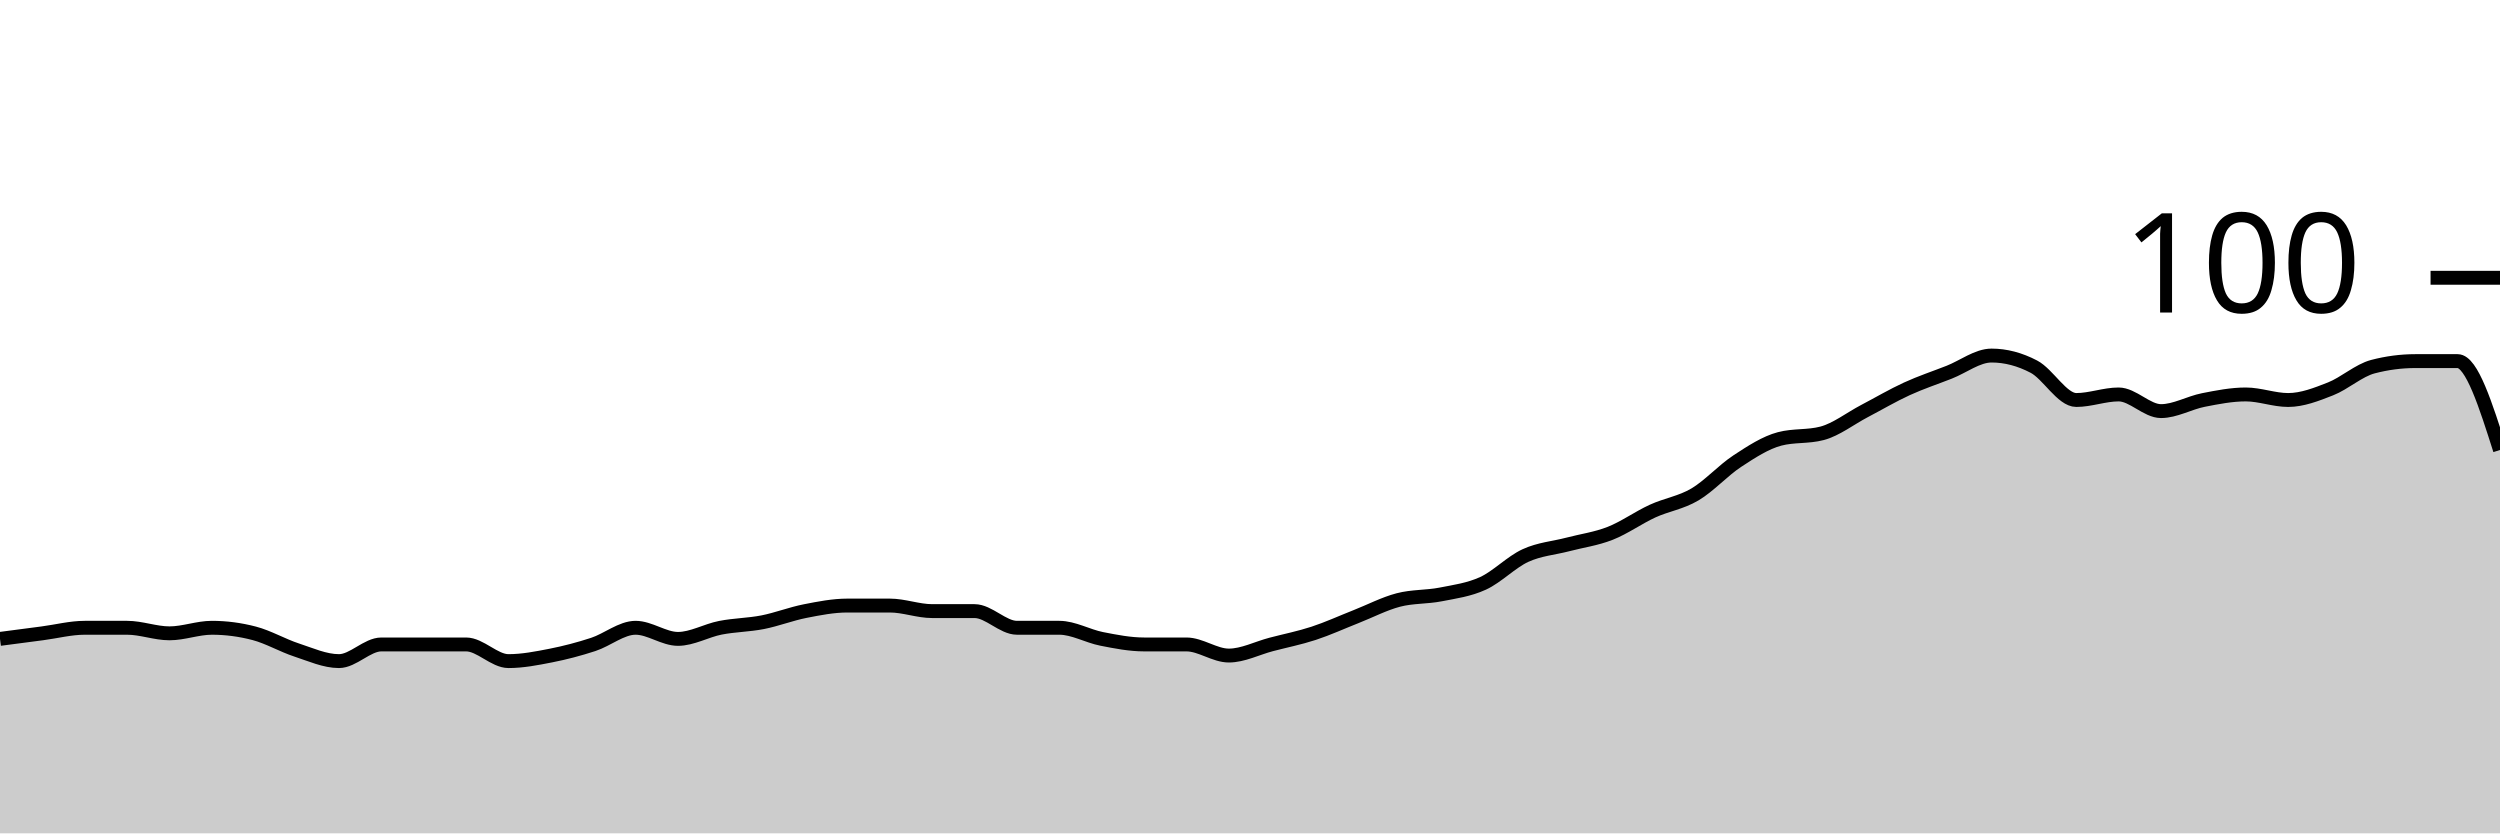
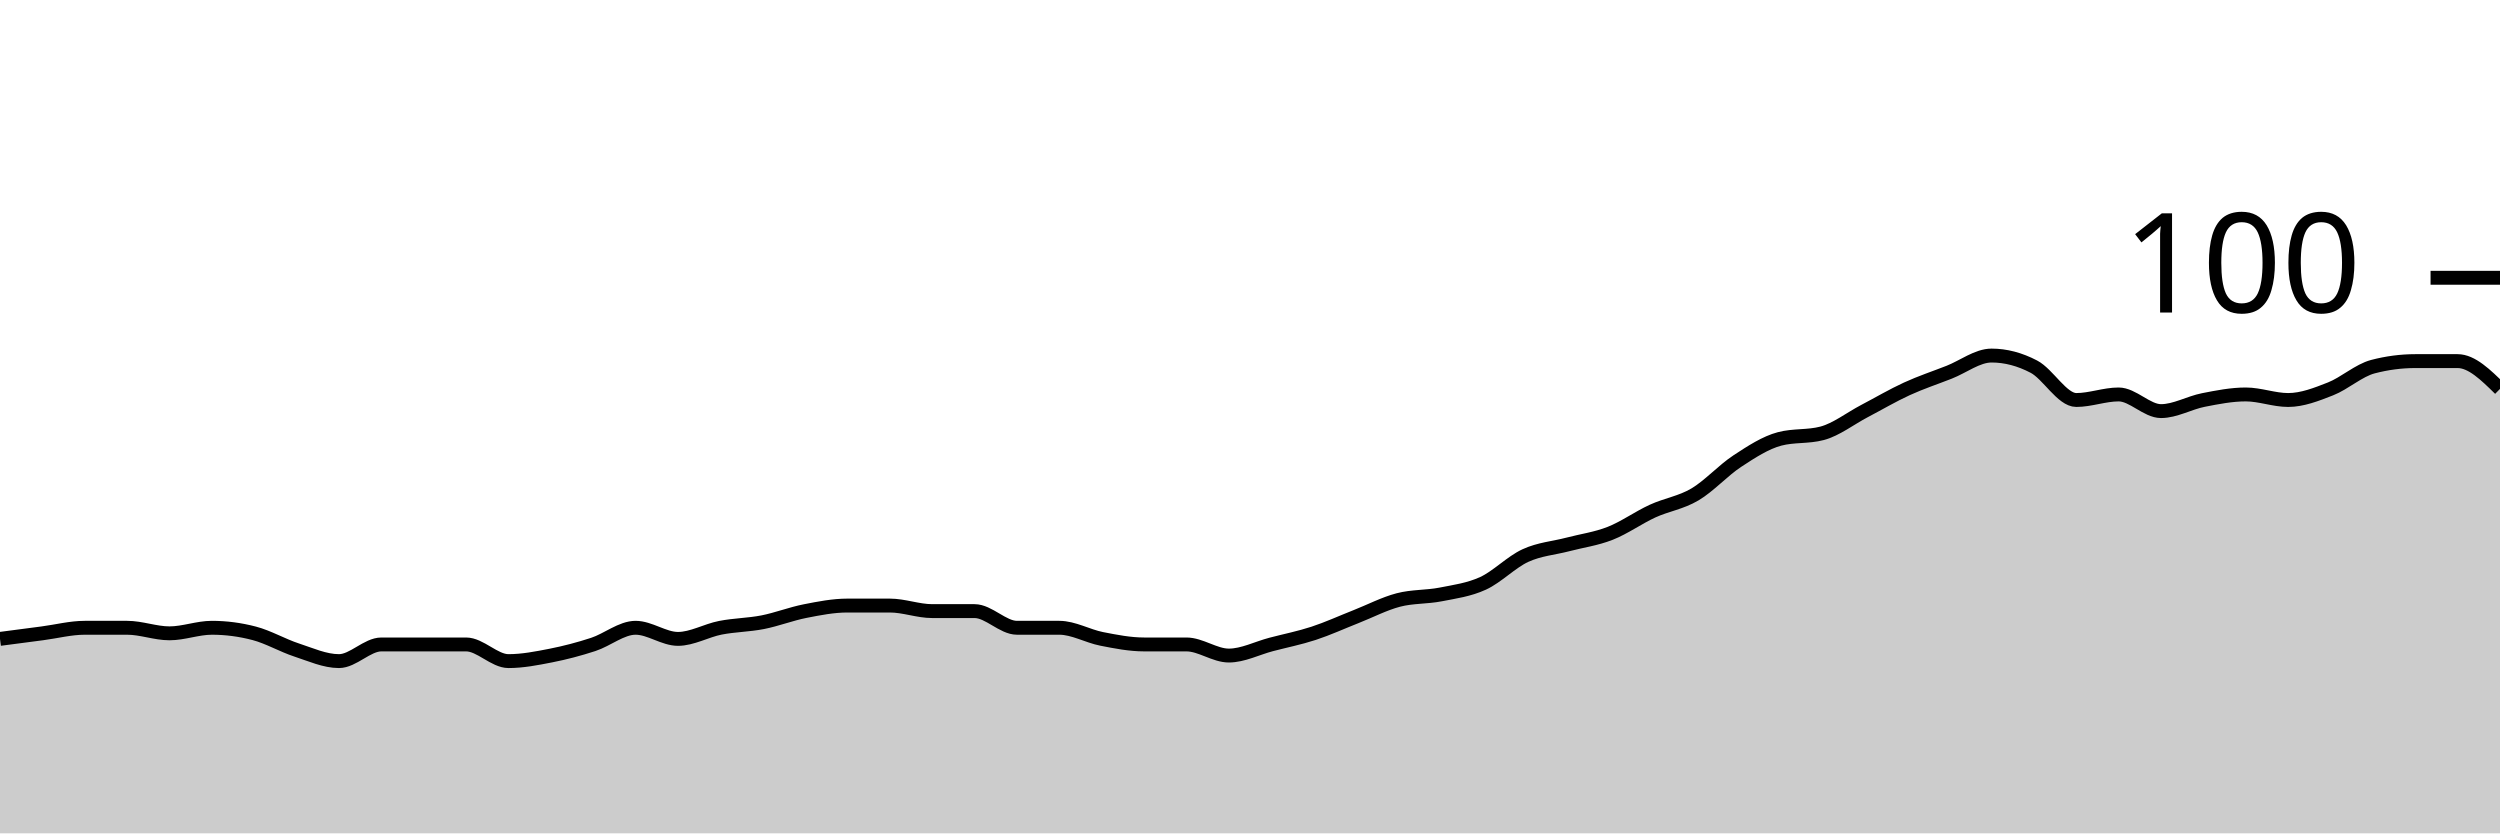
<svg xmlns="http://www.w3.org/2000/svg" viewBox="0 0 180 60">
  <g transform="translate(0,20)">
-     <path class="area" fill="rgba(0, 0, 0, 0.2)" d="M0,26C1.017,25.867,2.034,25.733,3.051,25.6C4.068,25.467,5.085,25.2,6.102,25.2C7.119,25.2,8.136,25.2,9.153,25.2C10.169,25.2,11.186,25.6,12.203,25.6C13.22,25.6,14.237,25.2,15.254,25.2C16.271,25.2,17.288,25.333,18.305,25.6C19.322,25.867,20.339,26.467,21.356,26.8C22.373,27.133,23.39,27.6,24.407,27.6C25.424,27.6,26.441,26.4,27.458,26.4C28.475,26.4,29.492,26.4,30.508,26.4C31.525,26.4,32.542,26.4,33.559,26.4C34.576,26.4,35.593,27.6,36.61,27.6C37.627,27.6,38.644,27.4,39.661,27.2C40.678,27,41.695,26.733,42.712,26.4C43.729,26.067,44.746,25.2,45.763,25.2C46.78,25.2,47.797,26,48.814,26C49.831,26,50.847,25.4,51.864,25.2C52.881,25,53.898,25,54.915,24.8C55.932,24.6,56.949,24.2,57.966,24C58.983,23.8,60,23.6,61.017,23.6C62.034,23.6,63.051,23.6,64.068,23.6C65.085,23.6,66.102,24,67.119,24C68.136,24,69.153,24,70.169,24C71.186,24,72.203,25.2,73.22,25.2C74.237,25.2,75.254,25.2,76.271,25.2C77.288,25.2,78.305,25.8,79.322,26C80.339,26.2,81.356,26.4,82.373,26.4C83.39,26.4,84.407,26.4,85.424,26.4C86.441,26.4,87.458,27.2,88.475,27.2C89.492,27.2,90.508,26.667,91.525,26.4C92.542,26.133,93.559,25.933,94.576,25.6C95.593,25.267,96.61,24.8,97.627,24.4C98.644,24,99.661,23.467,100.678,23.2C101.695,22.933,102.712,23,103.729,22.8C104.746,22.6,105.763,22.467,106.78,22C107.797,21.533,108.814,20.467,109.831,20C110.847,19.533,111.864,19.467,112.881,19.2C113.898,18.933,114.915,18.8,115.932,18.4C116.949,18,117.966,17.267,118.983,16.8C120,16.333,121.017,16.2,122.034,15.6C123.051,15,124.068,13.867,125.085,13.2C126.102,12.533,127.119,11.867,128.136,11.6C129.153,11.333,130.169,11.467,131.186,11.2C132.203,10.933,133.22,10.133,134.237,9.6C135.254,9.067,136.271,8.467,137.288,8C138.305,7.533,139.322,7.2,140.339,6.8C141.356,6.4,142.373,5.6,143.39,5.6C144.407,5.6,145.424,5.867,146.441,6.4C147.458,6.933,148.475,8.8,149.492,8.8C150.508,8.8,151.525,8.4,152.542,8.4C153.559,8.4,154.576,9.6,155.593,9.6C156.61,9.6,157.627,9,158.644,8.8C159.661,8.6,160.678,8.4,161.695,8.4C162.712,8.4,163.729,8.8,164.746,8.8C165.763,8.8,166.78,8.4,167.797,8C168.814,7.6,169.831,6.667,170.847,6.4C171.864,6.133,172.881,6,173.898,6C174.915,6,175.932,6,176.949,6C177.966,6,178.983,9.2,180,12.4L180,40C178.983,40,177.966,40,176.949,40C175.932,40,174.915,40,173.898,40C172.881,40,171.864,40,170.847,40C169.831,40,168.814,40,167.797,40C166.78,40,165.763,40,164.746,40C163.729,40,162.712,40,161.695,40C160.678,40,159.661,40,158.644,40C157.627,40,156.61,40,155.593,40C154.576,40,153.559,40,152.542,40C151.525,40,150.508,40,149.492,40C148.475,40,147.458,40,146.441,40C145.424,40,144.407,40,143.39,40C142.373,40,141.356,40,140.339,40C139.322,40,138.305,40,137.288,40C136.271,40,135.254,40,134.237,40C133.22,40,132.203,40,131.186,40C130.169,40,129.153,40,128.136,40C127.119,40,126.102,40,125.085,40C124.068,40,123.051,40,122.034,40C121.017,40,120,40,118.983,40C117.966,40,116.949,40,115.932,40C114.915,40,113.898,40,112.881,40C111.864,40,110.847,40,109.831,40C108.814,40,107.797,40,106.78,40C105.763,40,104.746,40,103.729,40C102.712,40,101.695,40,100.678,40C99.661,40,98.644,40,97.627,40C96.61,40,95.593,40,94.576,40C93.559,40,92.542,40,91.525,40C90.508,40,89.492,40,88.475,40C87.458,40,86.441,40,85.424,40C84.407,40,83.39,40,82.373,40C81.356,40,80.339,40,79.322,40C78.305,40,77.288,40,76.271,40C75.254,40,74.237,40,73.22,40C72.203,40,71.186,40,70.169,40C69.153,40,68.136,40,67.119,40C66.102,40,65.085,40,64.068,40C63.051,40,62.034,40,61.017,40C60,40,58.983,40,57.966,40C56.949,40,55.932,40,54.915,40C53.898,40,52.881,40,51.864,40C50.847,40,49.831,40,48.814,40C47.797,40,46.78,40,45.763,40C44.746,40,43.729,40,42.712,40C41.695,40,40.678,40,39.661,40C38.644,40,37.627,40,36.61,40C35.593,40,34.576,40,33.559,40C32.542,40,31.525,40,30.508,40C29.492,40,28.475,40,27.458,40C26.441,40,25.424,40,24.407,40C23.39,40,22.373,40,21.356,40C20.339,40,19.322,40,18.305,40C17.288,40,16.271,40,15.254,40C14.237,40,13.22,40,12.203,40C11.186,40,10.169,40,9.153,40C8.136,40,7.119,40,6.102,40C5.085,40,4.068,40,3.051,40C2.034,40,1.017,40,0,40Z" />
-     <path class="line" stroke="black" fill="none" d="M0,26C1.017,25.867,2.034,25.733,3.051,25.6C4.068,25.467,5.085,25.2,6.102,25.2C7.119,25.2,8.136,25.2,9.153,25.2C10.169,25.2,11.186,25.6,12.203,25.6C13.22,25.6,14.237,25.2,15.254,25.2C16.271,25.2,17.288,25.333,18.305,25.6C19.322,25.867,20.339,26.467,21.356,26.8C22.373,27.133,23.39,27.6,24.407,27.6C25.424,27.6,26.441,26.4,27.458,26.4C28.475,26.4,29.492,26.4,30.508,26.4C31.525,26.4,32.542,26.4,33.559,26.4C34.576,26.4,35.593,27.6,36.61,27.6C37.627,27.6,38.644,27.4,39.661,27.2C40.678,27,41.695,26.733,42.712,26.4C43.729,26.067,44.746,25.2,45.763,25.2C46.78,25.2,47.797,26,48.814,26C49.831,26,50.847,25.4,51.864,25.2C52.881,25,53.898,25,54.915,24.8C55.932,24.6,56.949,24.2,57.966,24C58.983,23.8,60,23.6,61.017,23.6C62.034,23.6,63.051,23.6,64.068,23.6C65.085,23.6,66.102,24,67.119,24C68.136,24,69.153,24,70.169,24C71.186,24,72.203,25.2,73.22,25.2C74.237,25.2,75.254,25.2,76.271,25.2C77.288,25.2,78.305,25.8,79.322,26C80.339,26.2,81.356,26.4,82.373,26.4C83.39,26.4,84.407,26.4,85.424,26.4C86.441,26.4,87.458,27.2,88.475,27.2C89.492,27.2,90.508,26.667,91.525,26.4C92.542,26.133,93.559,25.933,94.576,25.6C95.593,25.267,96.61,24.8,97.627,24.4C98.644,24,99.661,23.467,100.678,23.2C101.695,22.933,102.712,23,103.729,22.8C104.746,22.6,105.763,22.467,106.78,22C107.797,21.533,108.814,20.467,109.831,20C110.847,19.533,111.864,19.467,112.881,19.2C113.898,18.933,114.915,18.8,115.932,18.4C116.949,18,117.966,17.267,118.983,16.8C120,16.333,121.017,16.2,122.034,15.6C123.051,15,124.068,13.867,125.085,13.2C126.102,12.533,127.119,11.867,128.136,11.6C129.153,11.333,130.169,11.467,131.186,11.2C132.203,10.933,133.22,10.133,134.237,9.6C135.254,9.067,136.271,8.467,137.288,8C138.305,7.533,139.322,7.2,140.339,6.8C141.356,6.4,142.373,5.6,143.39,5.6C144.407,5.6,145.424,5.867,146.441,6.4C147.458,6.933,148.475,8.8,149.492,8.8C150.508,8.8,151.525,8.4,152.542,8.4C153.559,8.4,154.576,9.6,155.593,9.6C156.61,9.6,157.627,9,158.644,8.8C159.661,8.6,160.678,8.4,161.695,8.4C162.712,8.4,163.729,8.8,164.746,8.8C165.763,8.8,166.78,8.4,167.797,8C168.814,7.6,169.831,6.667,170.847,6.4C171.864,6.133,172.881,6,173.898,6C174.915,6,175.932,6,176.949,6C177.966,6,178.983,9.2,180,12.4" />
+     <path class="area" fill="rgba(0, 0, 0, 0.2)" d="M0,26C1.017,25.867,2.034,25.733,3.051,25.6C4.068,25.467,5.085,25.2,6.102,25.2C7.119,25.2,8.136,25.2,9.153,25.2C10.169,25.2,11.186,25.6,12.203,25.6C13.22,25.6,14.237,25.2,15.254,25.2C16.271,25.2,17.288,25.333,18.305,25.6C19.322,25.867,20.339,26.467,21.356,26.8C22.373,27.133,23.39,27.6,24.407,27.6C25.424,27.6,26.441,26.4,27.458,26.4C28.475,26.4,29.492,26.4,30.508,26.4C31.525,26.4,32.542,26.4,33.559,26.4C34.576,26.4,35.593,27.6,36.61,27.6C37.627,27.6,38.644,27.4,39.661,27.2C40.678,27,41.695,26.733,42.712,26.4C43.729,26.067,44.746,25.2,45.763,25.2C46.78,25.2,47.797,26,48.814,26C49.831,26,50.847,25.4,51.864,25.2C52.881,25,53.898,25,54.915,24.8C55.932,24.6,56.949,24.2,57.966,24C58.983,23.8,60,23.6,61.017,23.6C62.034,23.6,63.051,23.6,64.068,23.6C65.085,23.6,66.102,24,67.119,24C68.136,24,69.153,24,70.169,24C71.186,24,72.203,25.2,73.22,25.2C74.237,25.2,75.254,25.2,76.271,25.2C77.288,25.2,78.305,25.8,79.322,26C80.339,26.2,81.356,26.4,82.373,26.4C83.39,26.4,84.407,26.4,85.424,26.4C86.441,26.4,87.458,27.2,88.475,27.2C89.492,27.2,90.508,26.667,91.525,26.4C92.542,26.133,93.559,25.933,94.576,25.6C95.593,25.267,96.61,24.8,97.627,24.4C98.644,24,99.661,23.467,100.678,23.2C101.695,22.933,102.712,23,103.729,22.8C104.746,22.6,105.763,22.467,106.78,22C107.797,21.533,108.814,20.467,109.831,20C110.847,19.533,111.864,19.467,112.881,19.2C113.898,18.933,114.915,18.8,115.932,18.4C116.949,18,117.966,17.267,118.983,16.8C120,16.333,121.017,16.2,122.034,15.6C123.051,15,124.068,13.867,125.085,13.2C126.102,12.533,127.119,11.867,128.136,11.6C129.153,11.333,130.169,11.467,131.186,11.2C132.203,10.933,133.22,10.133,134.237,9.6C135.254,9.067,136.271,8.467,137.288,8C138.305,7.533,139.322,7.2,140.339,6.8C141.356,6.4,142.373,5.6,143.39,5.6C144.407,5.6,145.424,5.867,146.441,6.4C147.458,6.933,148.475,8.8,149.492,8.8C150.508,8.8,151.525,8.4,152.542,8.4C153.559,8.4,154.576,9.6,155.593,9.6C156.61,9.6,157.627,9,158.644,8.8C159.661,8.6,160.678,8.4,161.695,8.4C162.712,8.4,163.729,8.8,164.746,8.8C165.763,8.8,166.78,8.4,167.797,8C168.814,7.6,169.831,6.667,170.847,6.4C171.864,6.133,172.881,6,173.898,6C174.915,6,175.932,6,176.949,6C177.966,6,178.983,7,180,8L180,40C178.983,40,177.966,40,176.949,40C175.932,40,174.915,40,173.898,40C172.881,40,171.864,40,170.847,40C169.831,40,168.814,40,167.797,40C166.78,40,165.763,40,164.746,40C163.729,40,162.712,40,161.695,40C160.678,40,159.661,40,158.644,40C157.627,40,156.61,40,155.593,40C154.576,40,153.559,40,152.542,40C151.525,40,150.508,40,149.492,40C148.475,40,147.458,40,146.441,40C145.424,40,144.407,40,143.39,40C142.373,40,141.356,40,140.339,40C139.322,40,138.305,40,137.288,40C136.271,40,135.254,40,134.237,40C133.22,40,132.203,40,131.186,40C130.169,40,129.153,40,128.136,40C127.119,40,126.102,40,125.085,40C124.068,40,123.051,40,122.034,40C121.017,40,120,40,118.983,40C117.966,40,116.949,40,115.932,40C114.915,40,113.898,40,112.881,40C111.864,40,110.847,40,109.831,40C108.814,40,107.797,40,106.78,40C105.763,40,104.746,40,103.729,40C102.712,40,101.695,40,100.678,40C99.661,40,98.644,40,97.627,40C96.61,40,95.593,40,94.576,40C93.559,40,92.542,40,91.525,40C90.508,40,89.492,40,88.475,40C87.458,40,86.441,40,85.424,40C84.407,40,83.39,40,82.373,40C81.356,40,80.339,40,79.322,40C78.305,40,77.288,40,76.271,40C75.254,40,74.237,40,73.22,40C72.203,40,71.186,40,70.169,40C69.153,40,68.136,40,67.119,40C66.102,40,65.085,40,64.068,40C63.051,40,62.034,40,61.017,40C60,40,58.983,40,57.966,40C56.949,40,55.932,40,54.915,40C53.898,40,52.881,40,51.864,40C50.847,40,49.831,40,48.814,40C47.797,40,46.78,40,45.763,40C44.746,40,43.729,40,42.712,40C41.695,40,40.678,40,39.661,40C38.644,40,37.627,40,36.61,40C35.593,40,34.576,40,33.559,40C32.542,40,31.525,40,30.508,40C29.492,40,28.475,40,27.458,40C26.441,40,25.424,40,24.407,40C23.39,40,22.373,40,21.356,40C20.339,40,19.322,40,18.305,40C17.288,40,16.271,40,15.254,40C14.237,40,13.22,40,12.203,40C11.186,40,10.169,40,9.153,40C8.136,40,7.119,40,6.102,40C5.085,40,4.068,40,3.051,40C2.034,40,1.017,40,0,40Z" />
+     <path class="line" stroke="black" fill="none" d="M0,26C1.017,25.867,2.034,25.733,3.051,25.6C4.068,25.467,5.085,25.2,6.102,25.2C7.119,25.2,8.136,25.2,9.153,25.2C10.169,25.2,11.186,25.6,12.203,25.6C13.22,25.6,14.237,25.2,15.254,25.2C16.271,25.2,17.288,25.333,18.305,25.6C19.322,25.867,20.339,26.467,21.356,26.8C22.373,27.133,23.39,27.6,24.407,27.6C25.424,27.6,26.441,26.4,27.458,26.4C28.475,26.4,29.492,26.4,30.508,26.4C31.525,26.4,32.542,26.4,33.559,26.4C34.576,26.4,35.593,27.6,36.61,27.6C37.627,27.6,38.644,27.4,39.661,27.2C40.678,27,41.695,26.733,42.712,26.4C43.729,26.067,44.746,25.2,45.763,25.2C46.78,25.2,47.797,26,48.814,26C49.831,26,50.847,25.4,51.864,25.2C52.881,25,53.898,25,54.915,24.8C55.932,24.6,56.949,24.2,57.966,24C58.983,23.8,60,23.6,61.017,23.6C62.034,23.6,63.051,23.6,64.068,23.6C65.085,23.6,66.102,24,67.119,24C68.136,24,69.153,24,70.169,24C71.186,24,72.203,25.2,73.22,25.2C74.237,25.2,75.254,25.2,76.271,25.2C77.288,25.2,78.305,25.8,79.322,26C80.339,26.2,81.356,26.4,82.373,26.4C83.39,26.4,84.407,26.4,85.424,26.4C86.441,26.4,87.458,27.2,88.475,27.2C89.492,27.2,90.508,26.667,91.525,26.4C92.542,26.133,93.559,25.933,94.576,25.6C95.593,25.267,96.61,24.8,97.627,24.4C98.644,24,99.661,23.467,100.678,23.2C101.695,22.933,102.712,23,103.729,22.8C104.746,22.6,105.763,22.467,106.78,22C107.797,21.533,108.814,20.467,109.831,20C110.847,19.533,111.864,19.467,112.881,19.2C113.898,18.933,114.915,18.8,115.932,18.4C116.949,18,117.966,17.267,118.983,16.8C120,16.333,121.017,16.2,122.034,15.6C123.051,15,124.068,13.867,125.085,13.2C126.102,12.533,127.119,11.867,128.136,11.6C129.153,11.333,130.169,11.467,131.186,11.2C132.203,10.933,133.22,10.133,134.237,9.6C135.254,9.067,136.271,8.467,137.288,8C138.305,7.533,139.322,7.2,140.339,6.8C141.356,6.4,142.373,5.6,143.39,5.6C144.407,5.6,145.424,5.867,146.441,6.4C147.458,6.933,148.475,8.8,149.492,8.8C150.508,8.8,151.525,8.4,152.542,8.4C153.559,8.4,154.576,9.6,155.593,9.6C156.61,9.6,157.627,9,158.644,8.8C159.661,8.6,160.678,8.4,161.695,8.4C162.712,8.4,163.729,8.8,164.746,8.8C165.763,8.8,166.78,8.4,167.797,8C168.814,7.6,169.831,6.667,170.847,6.4C171.864,6.133,172.881,6,173.898,6C174.915,6,175.932,6,176.949,6C177.966,6,178.983,7,180,8" />
    <path class="axis-ceiling" stroke-width="1" stroke="black" fill="none" d="M175,0L180,0" />
    <text class="axis-ceiling-label" font-family="sans-serif" text-anchor="end" font-size="10px" x="170" y="2.5">100</text>
  </g>
</svg>
